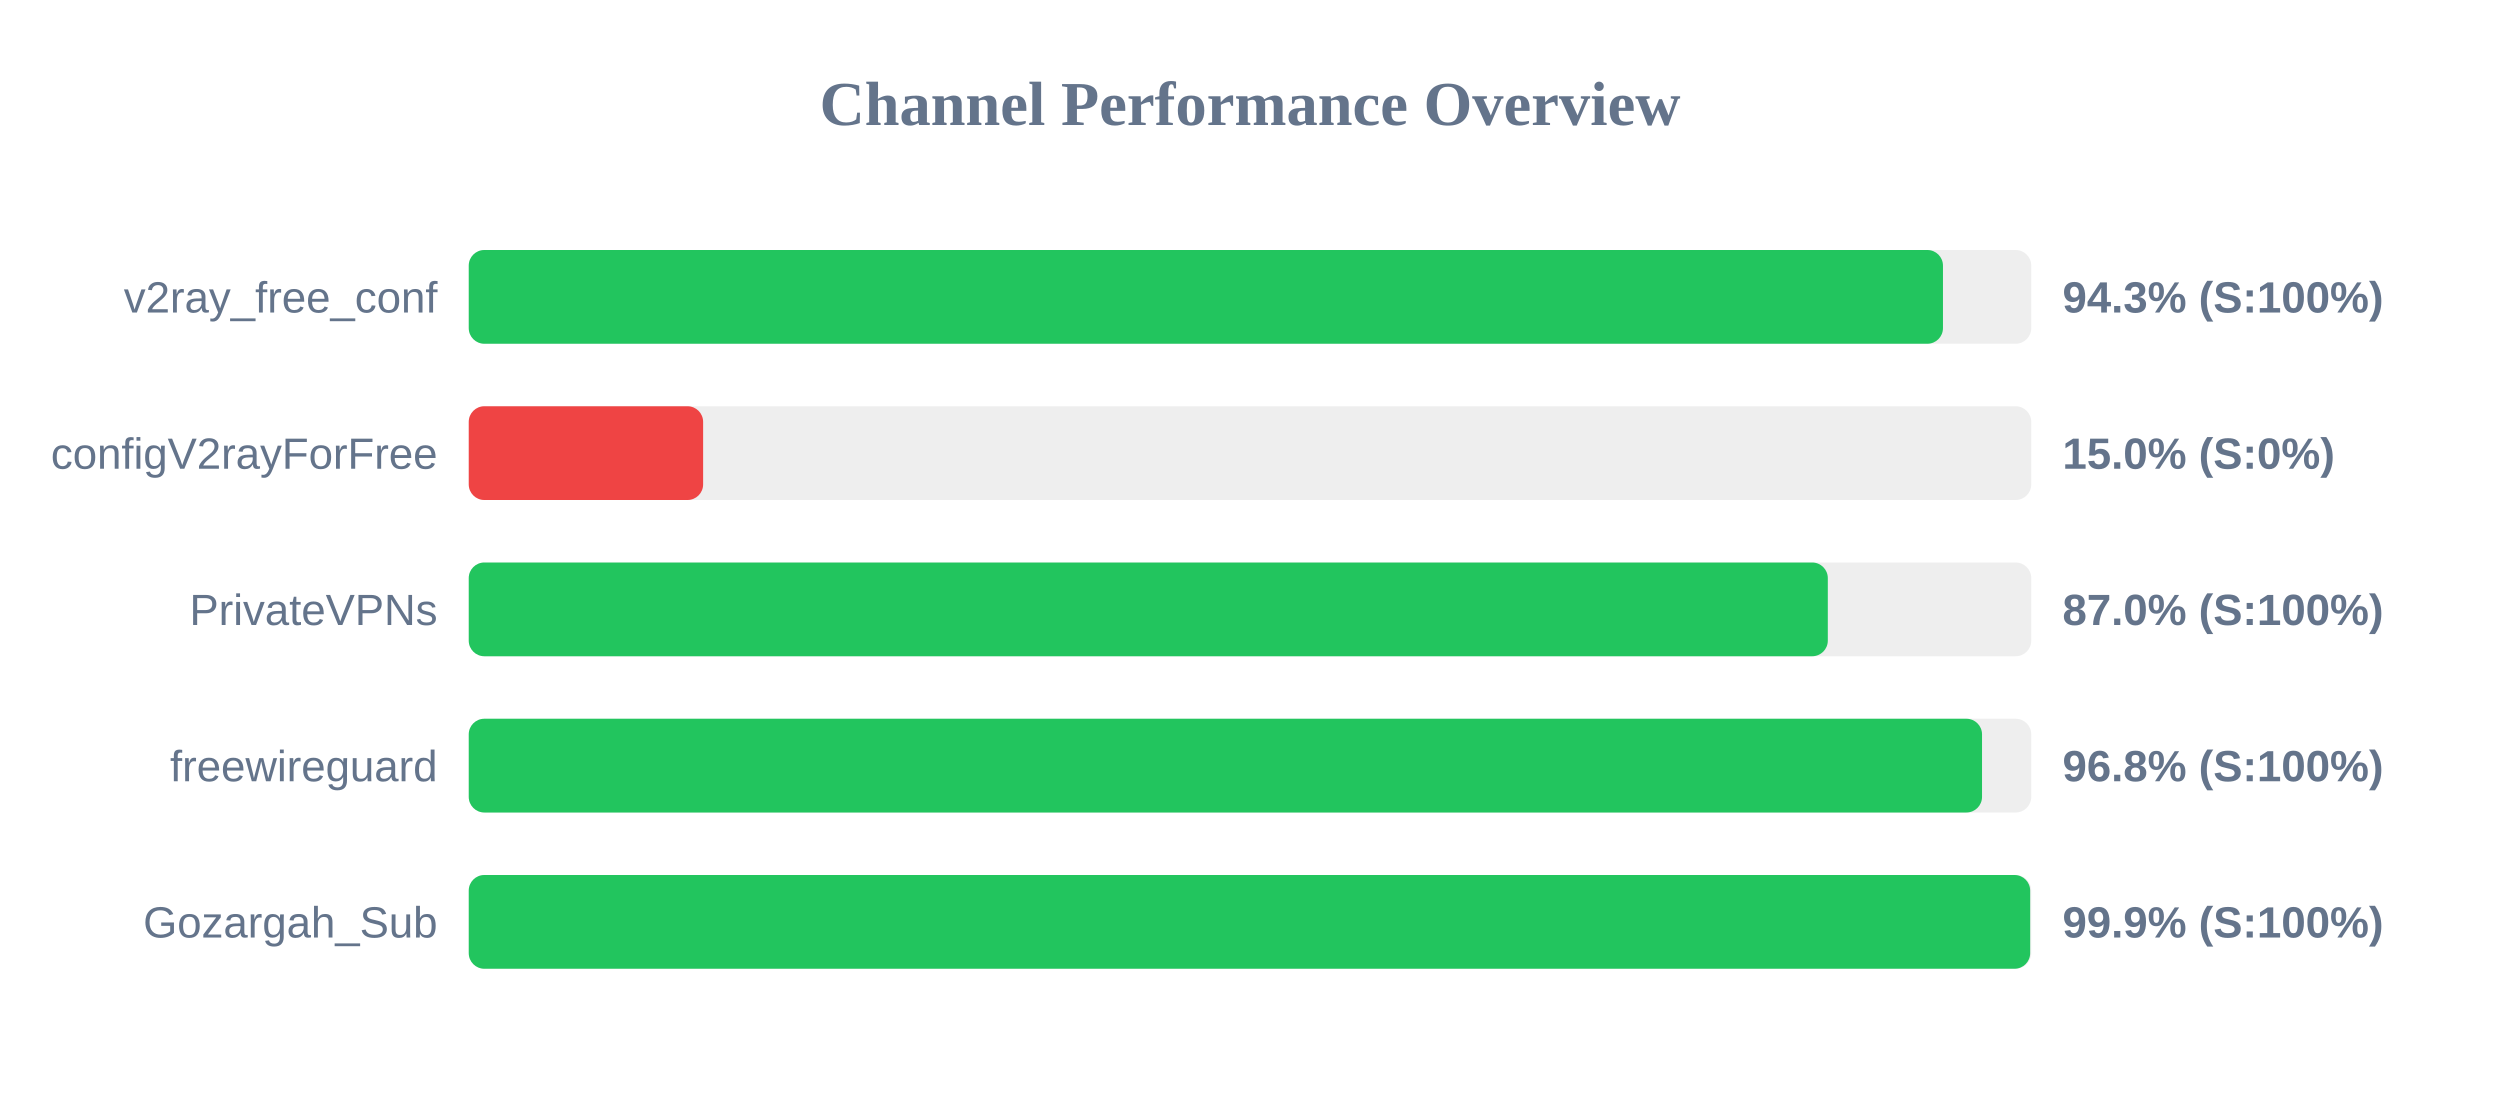
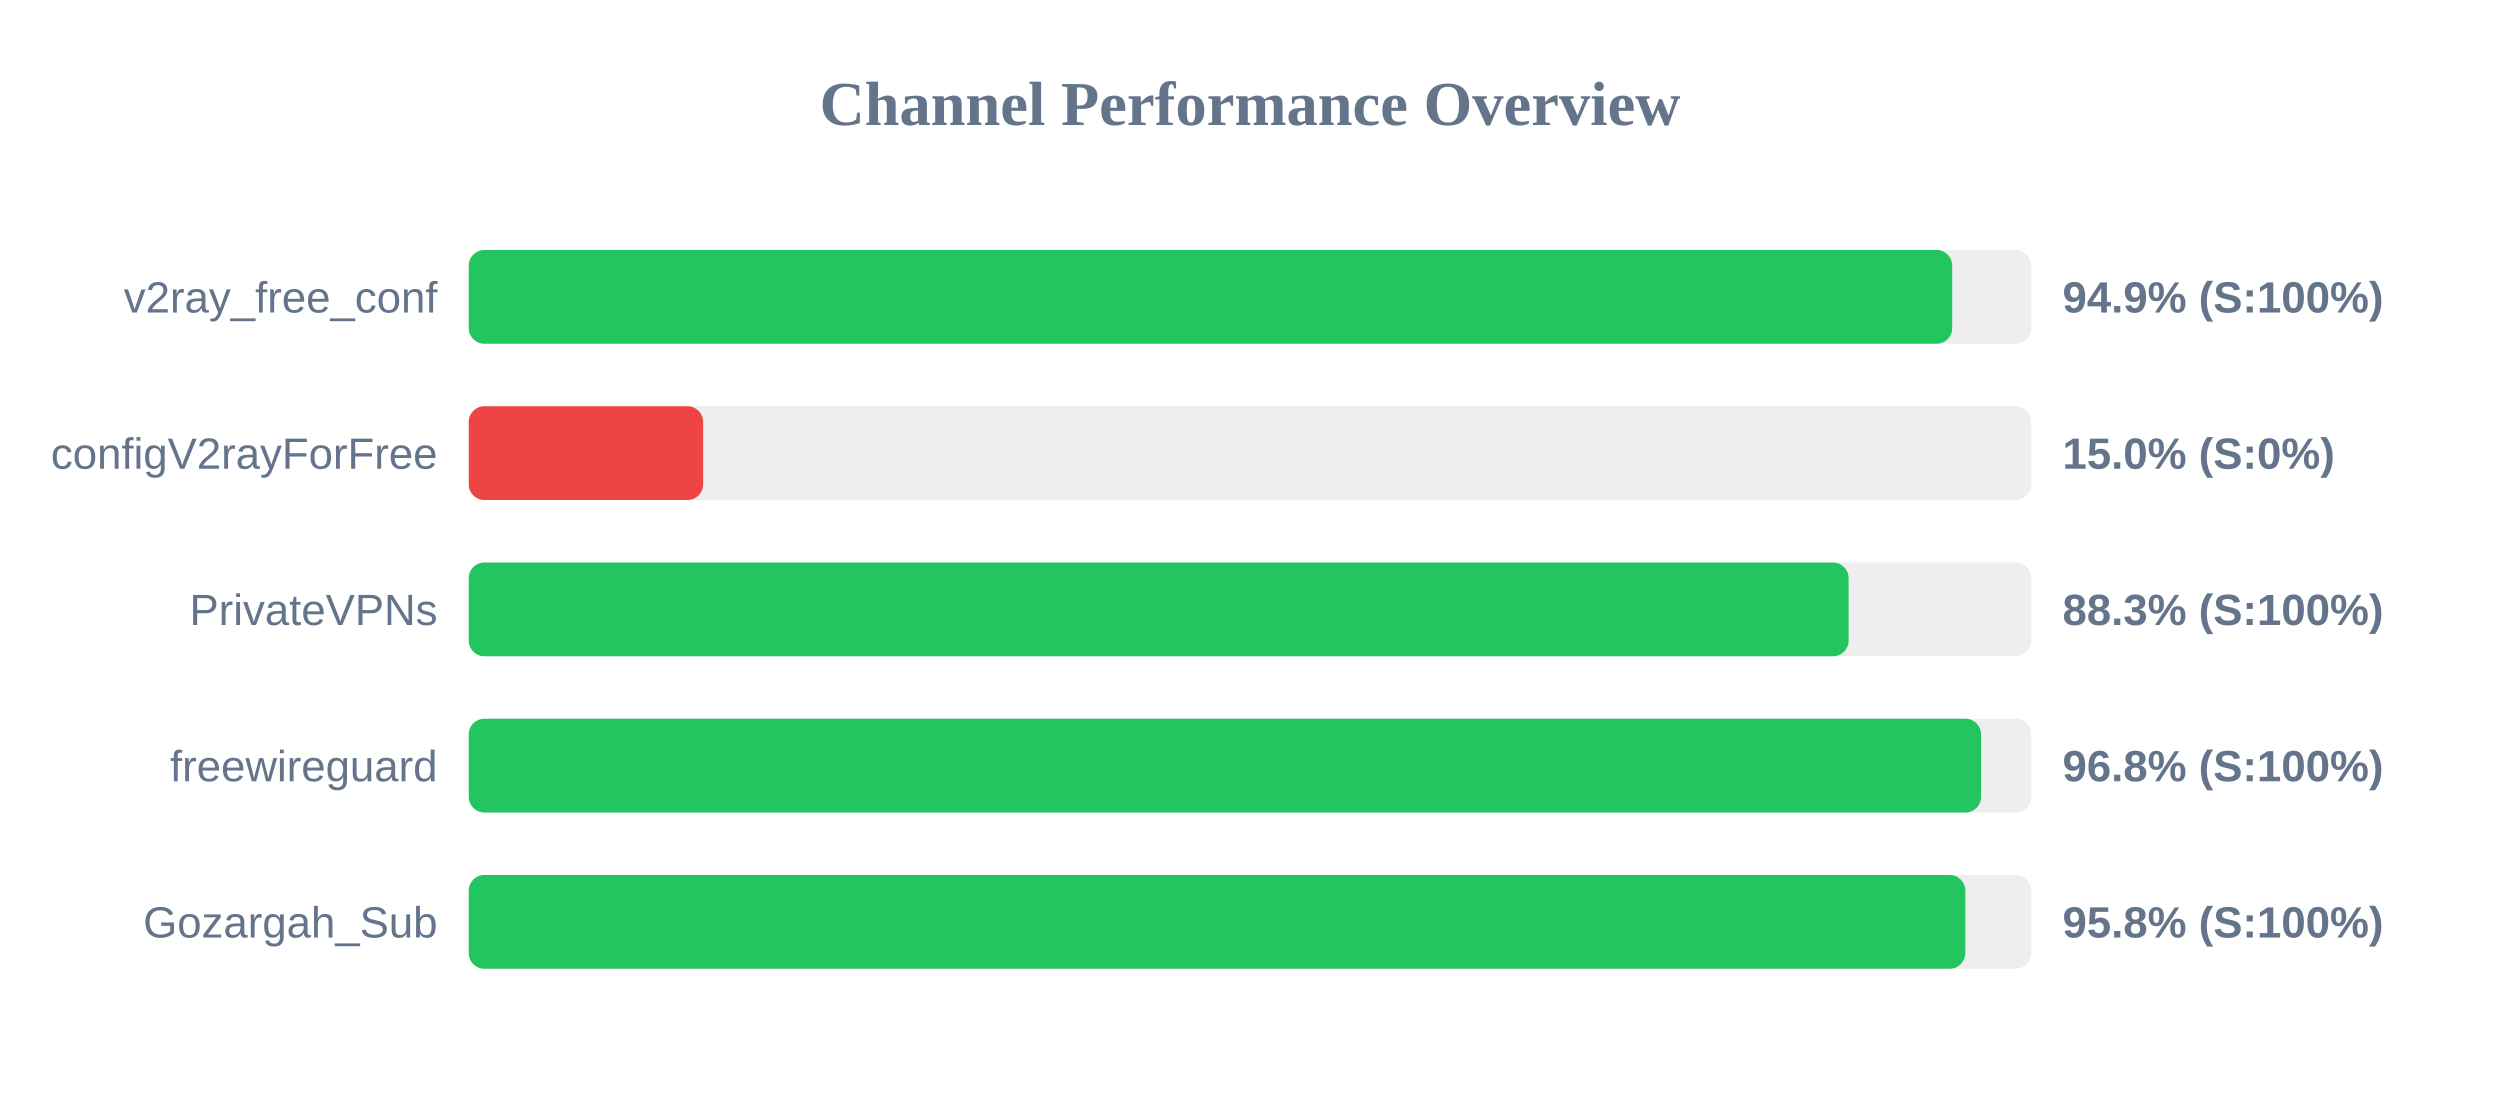
<svg xmlns="http://www.w3.org/2000/svg" width="800" height="350" version="1.1">
  <style>
        .row { font: 14px Arial; fill: #64748b; }
        .score { font: bold 14px Arial; fill: #64748b; }
    </style>
  <text x="400" y="40" text-anchor="middle" font-size="20px" font-weight="bold" fill="#64748b">Channel Performance Overview</text>
  <rect x="150" y="80" width="500" height="30" fill="#eee" rx="5" />
-   <rect x="150" y="80" width="471.75" height="30" fill="#22c55e" rx="5" />
+   <rect x="150" y="80" width="474.7" height="30" fill="#22c55e" rx="5" />
  <text x="140" y="100" text-anchor="end" class="row">v2ray_free_conf</text>
-   <text x="660" y="100" text-anchor="start" class="score">94.3% (S:100%)</text>
+   <text x="660" y="100" text-anchor="start" class="score">94.9% (S:100%)</text>
  <rect x="150" y="130" width="500" height="30" fill="#eee" rx="5" />
  <rect x="150" y="130" width="75.0" height="30" fill="#ef4444" rx="5" />
  <text x="140" y="150" text-anchor="end" class="row">configV2rayForFree</text>
  <text x="660" y="150" text-anchor="start" class="score">15.0% (S:0%)</text>
  <rect x="150" y="180" width="500" height="30" fill="#eee" rx="5" />
-   <rect x="150" y="180" width="434.9" height="30" fill="#22c55e" rx="5" />
+   <rect x="150" y="180" width="441.55" height="30" fill="#22c55e" rx="5" />
  <text x="140" y="200" text-anchor="end" class="row">PrivateVPNs</text>
-   <text x="660" y="200" text-anchor="start" class="score">87.0% (S:100%)</text>
+   <text x="660" y="200" text-anchor="start" class="score">88.3% (S:100%)</text>
  <rect x="150" y="230" width="500" height="30" fill="#eee" rx="5" />
-   <rect x="150" y="230" width="484.25" height="30" fill="#22c55e" rx="5" />
+   <rect x="150" y="230" width="483.95" height="30" fill="#22c55e" rx="5" />
  <text x="140" y="250" text-anchor="end" class="row">freewireguard</text>
  <text x="660" y="250" text-anchor="start" class="score">96.8% (S:100%)</text>
  <rect x="150" y="280" width="500" height="30" fill="#eee" rx="5" />
-   <rect x="150" y="280" width="499.65" height="30" fill="#22c55e" rx="5" />
+   <rect x="150" y="280" width="478.9" height="30" fill="#22c55e" rx="5" />
  <text x="140" y="300" text-anchor="end" class="row">Gozargah_Sub</text>
-   <text x="660" y="300" text-anchor="start" class="score">99.9% (S:100%)</text>
+   <text x="660" y="300" text-anchor="start" class="score">95.8% (S:100%)</text>
</svg>
